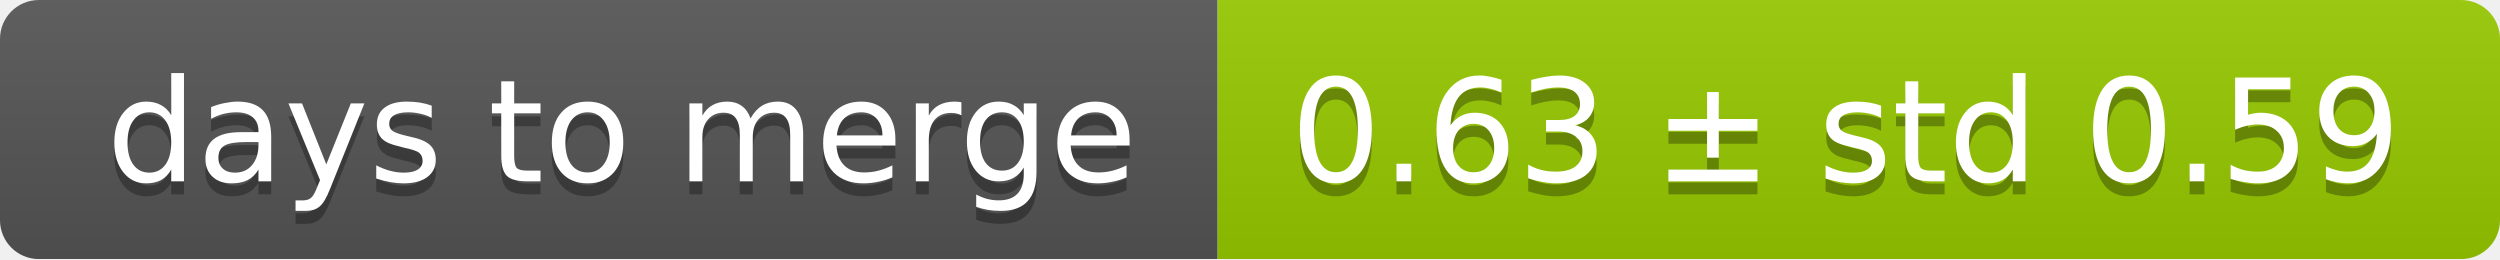
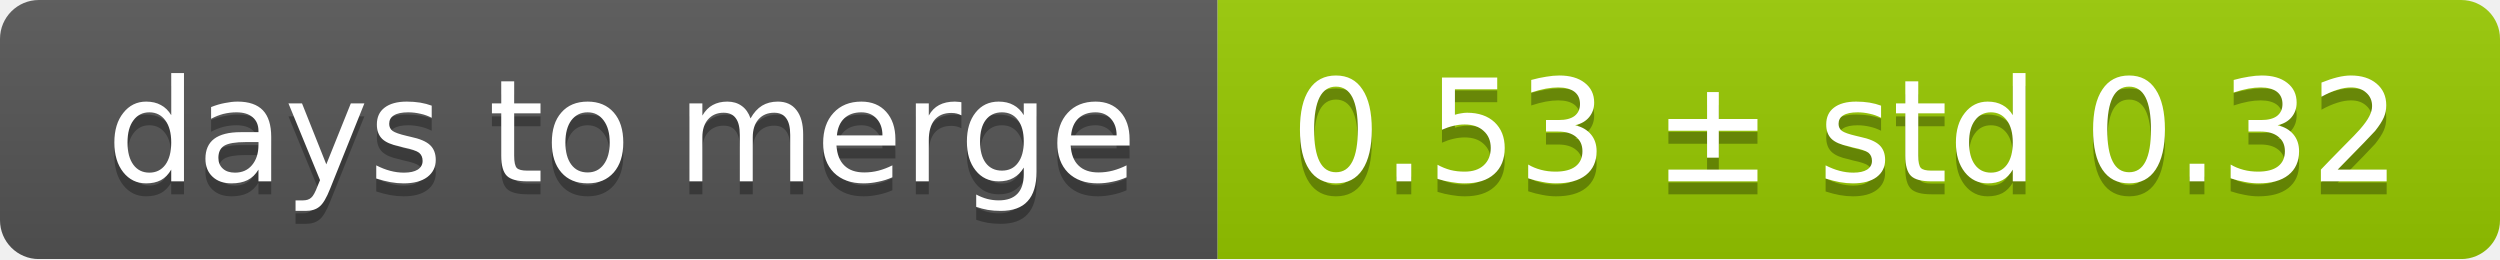
<svg xmlns="http://www.w3.org/2000/svg" width="193" height="20">
  <linearGradient id="smooth" x2="0" y2="100%">
    <stop offset="0" stop-color="#bbb" stop-opacity=".1" />
    <stop offset="1" stop-opacity=".1" />
  </linearGradient>
  <mask id="round">
    <rect width="193" height="20" rx="3" fill="#fff" />
  </mask>
  <g mask="url(#round)">
    <rect width="94" height="20" fill="#555" />
    <rect x="94" width="99" height="20" fill="#97ca00" />
    <rect width="193" height="20" fill="url(#smooth)" />
  </g>
  <g fill="#fff" text-anchor="middle" font-family="DejaVu Sans,Verdana,Geneva,sans-serif" font-size="11">
    <text x="48" y="15" fill="#010101" fill-opacity=".3">days to merge</text>
    <text x="48" y="14">days to merge</text>
-     <text x="142.5" y="15" fill="#010101" fill-opacity=".3">0.63 ± std 0.59</text>
-     <text x="142.5" y="14">0.63 ± std 0.59</text>
+     <text x="142.5" y="15" fill="#010101" fill-opacity=".3">0.53 ± std 0.32</text>
+     <text x="142.5" y="14">0.53 ± std 0.32</text>
  </g>
</svg>
